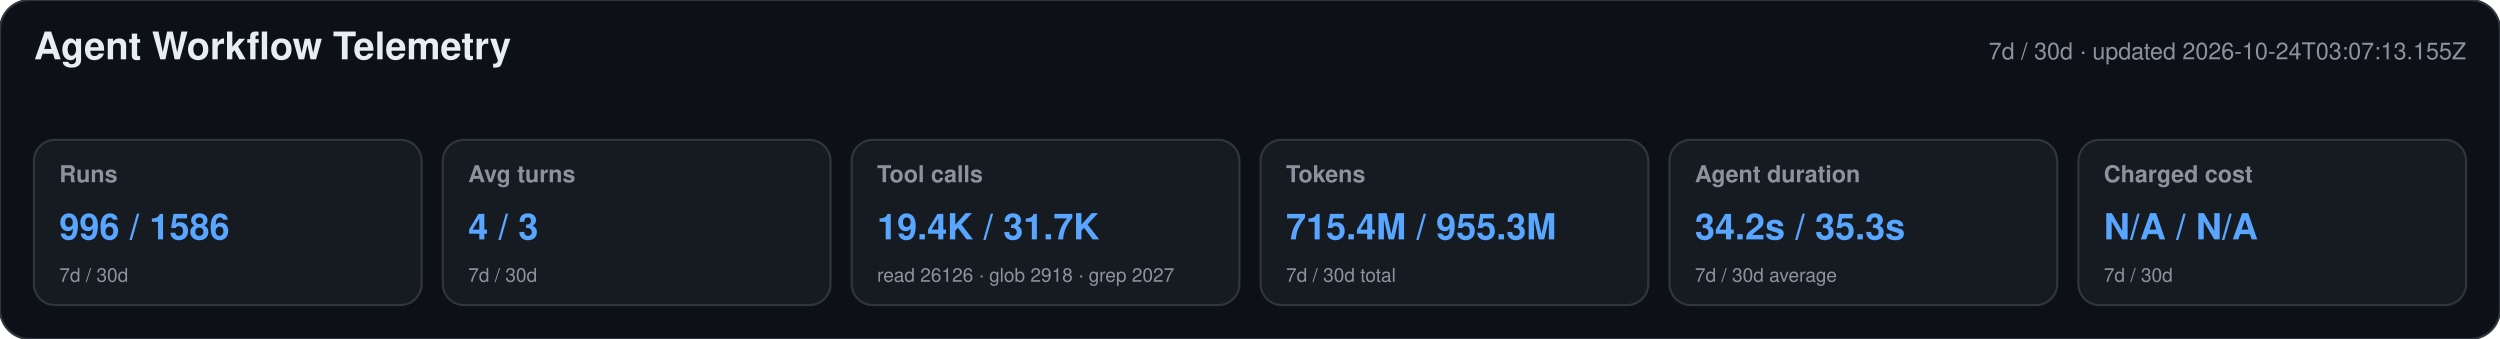
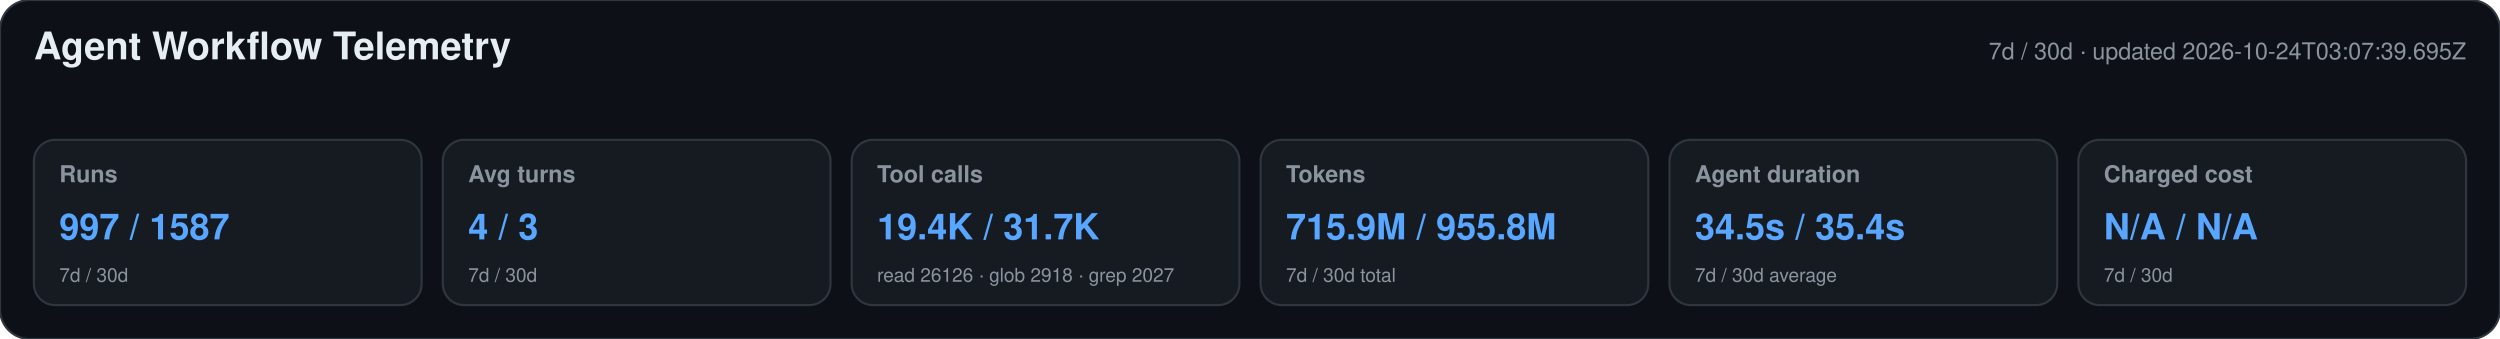
<svg xmlns="http://www.w3.org/2000/svg" width="1180" height="160" viewBox="0 0 1180 160" role="img" aria-labelledby="title desc">
  <style>text{font-family:-apple-system,BlinkMacSystemFont,"Segoe UI",Helvetica,Arial,sans-serif}.heading{font-size:18px;font-weight:650;fill:#e6edf3}.meta,.label,.secondary{fill:#8b949e}.meta,.label{font-size:11px}.label{font-weight:600}.primary{font-size:17px;font-weight:700;fill:#58a6ff}.secondary{font-size:9px}</style>
  <rect width="1180" height="160" rx="14" fill="#0d1117" stroke="#30363d" />
  <text x="16" y="28" class="heading">Agent Workflow Telemetry</text>
-   <text x="1164" y="28" text-anchor="end" class="meta">7d / 30d · updated 2026-10-24T03:07:13.155Z</text>
+   <text x="1164" y="28" text-anchor="end" class="meta">7d / 30d · updated 2026-10-24T03:07:39.695Z</text>
  <g>
    <rect x="16" y="66" width="183" height="78" rx="10" fill="#161b22" stroke="#30363d" />
    <text x="28" y="86" class="label">Runs</text>
-     <text x="28" y="113" class="primary">996 / 1586</text>
+     <text x="28" y="113" class="primary">997 / 1587</text>
    <text x="28" y="133" class="secondary">7d / 30d</text>
  </g>
  <g>
    <rect x="209" y="66" width="183" height="78" rx="10" fill="#161b22" stroke="#30363d" />
    <text x="221" y="86" class="label">Avg turns</text>
    <text x="221" y="113" class="primary">4 / 3</text>
    <text x="221" y="133" class="secondary">7d / 30d</text>
  </g>
  <g>
    <rect x="402" y="66" width="183" height="78" rx="10" fill="#161b22" stroke="#30363d" />
    <text x="414" y="86" class="label">Tool calls</text>
    <text x="414" y="113" class="primary">19.4K / 31.7K</text>
    <text x="414" y="133" class="secondary">read 26126 · glob 2918 · grep 2027</text>
  </g>
  <g>
    <rect x="595" y="66" width="183" height="78" rx="10" fill="#161b22" stroke="#30363d" />
    <text x="607" y="86" class="label">Tokens</text>
-     <text x="607" y="113" class="primary">715.4M / 955.3M</text>
+     <text x="607" y="113" class="primary">715.9M / 955.8M</text>
    <text x="607" y="133" class="secondary">7d / 30d total</text>
  </g>
  <g>
    <rect x="788" y="66" width="183" height="78" rx="10" fill="#161b22" stroke="#30363d" />
    <text x="800" y="86" class="label">Agent duration</text>
-     <text x="800" y="113" class="primary">34.2s / 35.3s</text>
+     <text x="800" y="113" class="primary">34.5s / 35.4s</text>
    <text x="800" y="133" class="secondary">7d / 30d average</text>
  </g>
  <g>
    <rect x="981" y="66" width="183" height="78" rx="10" fill="#161b22" stroke="#30363d" />
    <text x="993" y="86" class="label">Charged cost</text>
    <text x="993" y="113" class="primary">N/A / N/A</text>
    <text x="993" y="133" class="secondary">7d / 30d</text>
  </g>
</svg>
